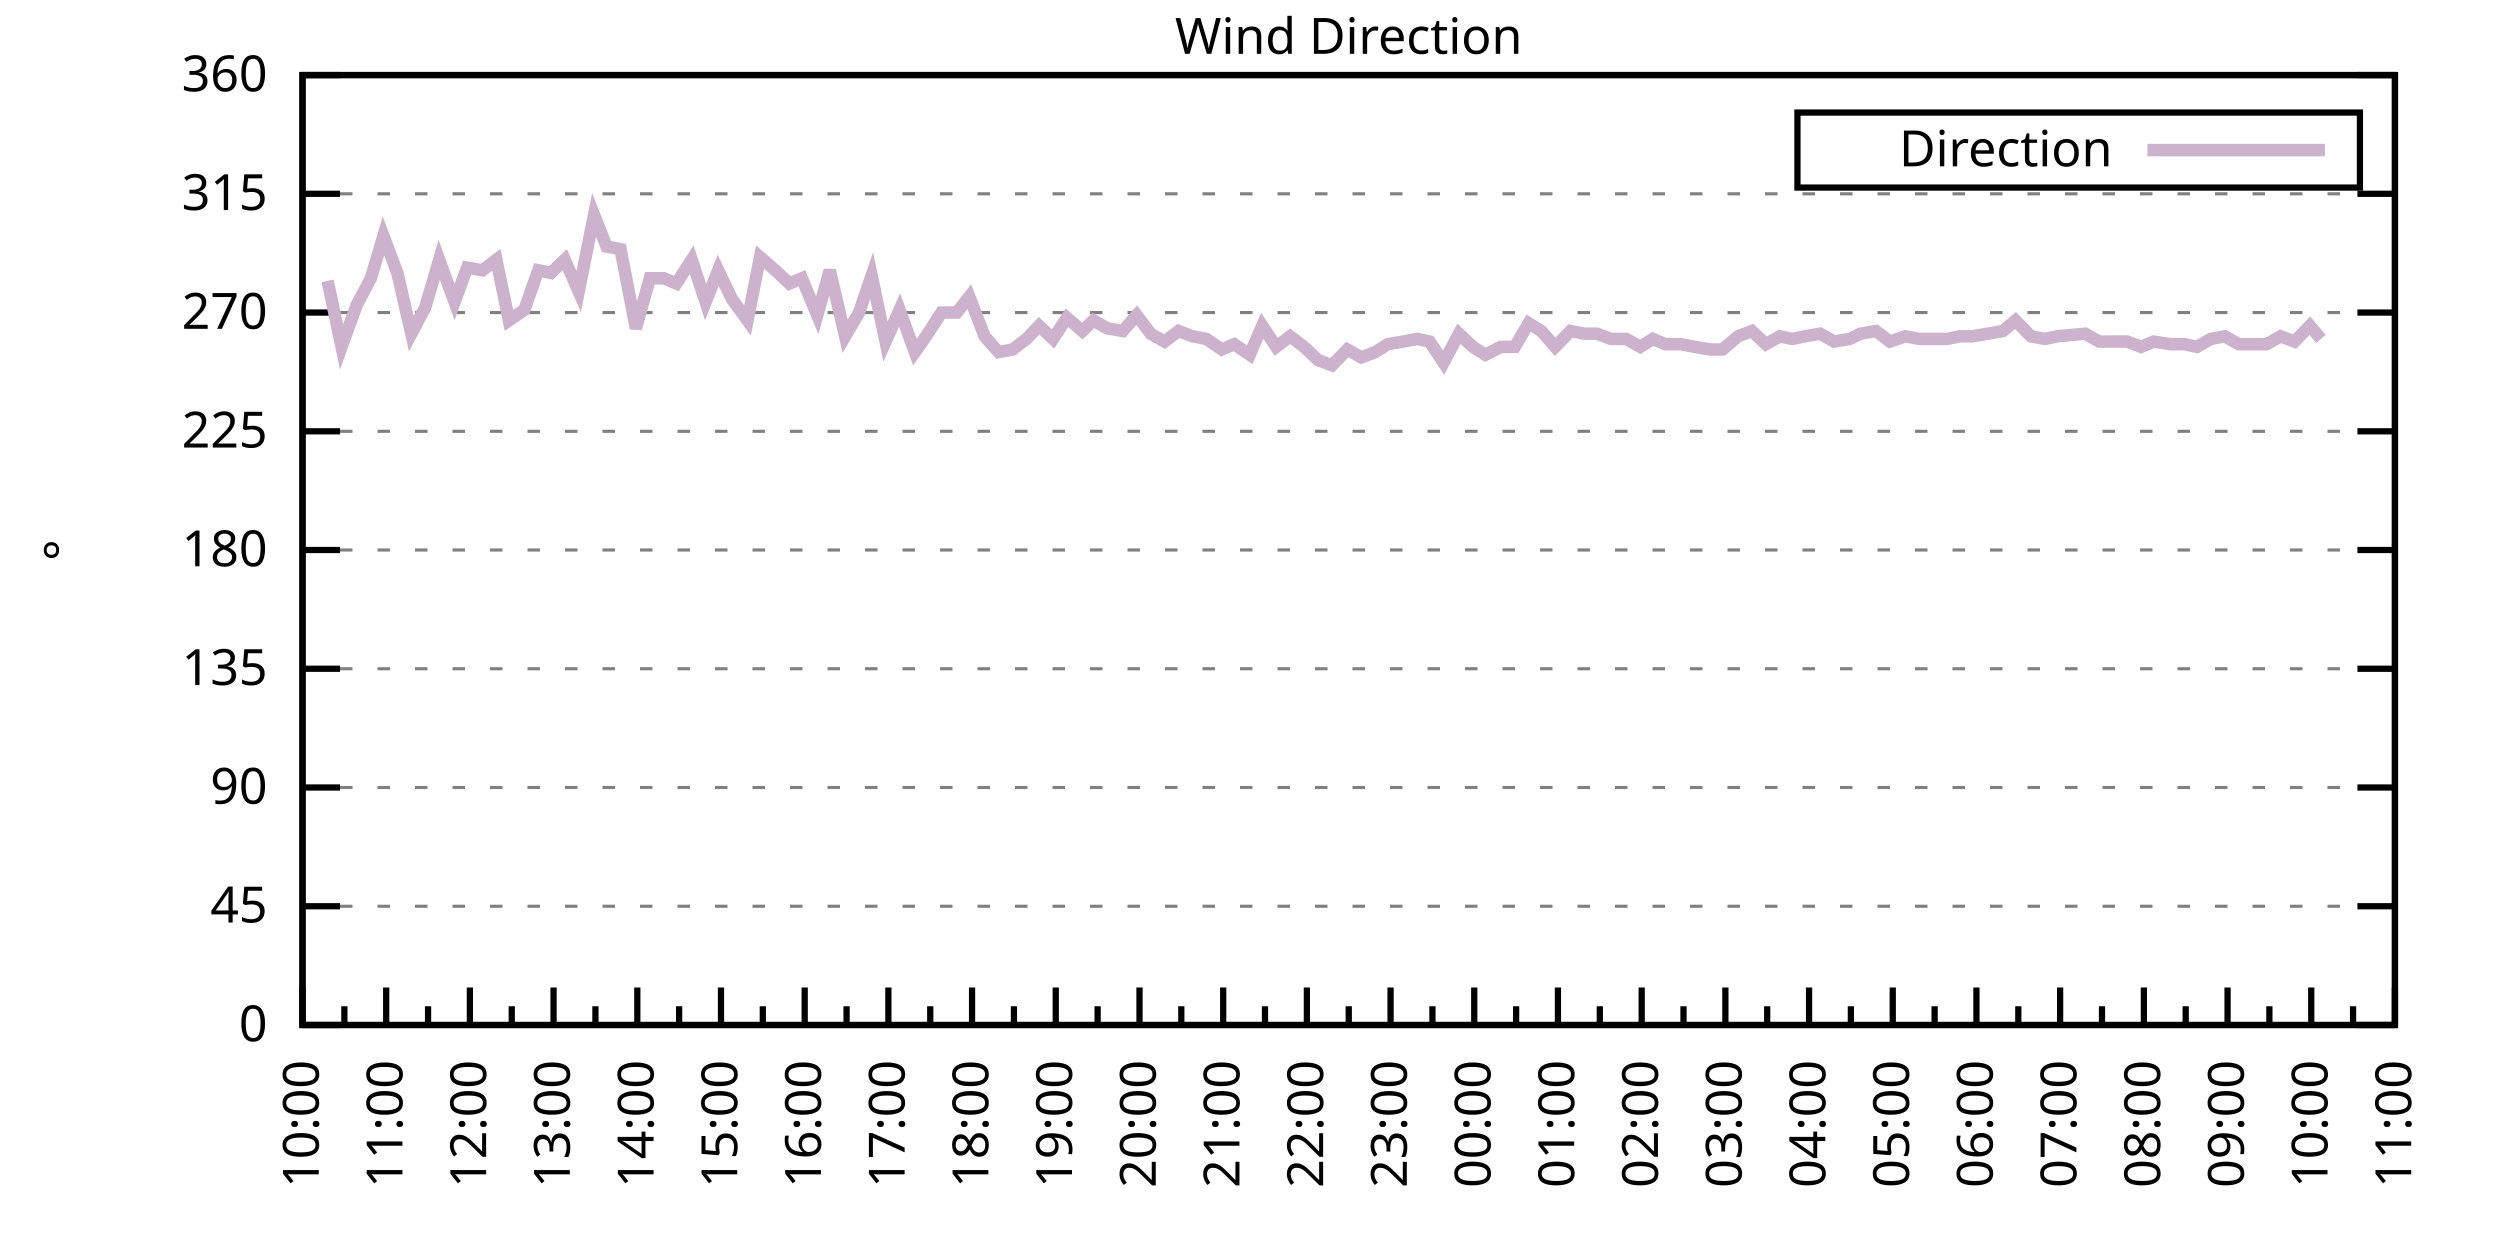
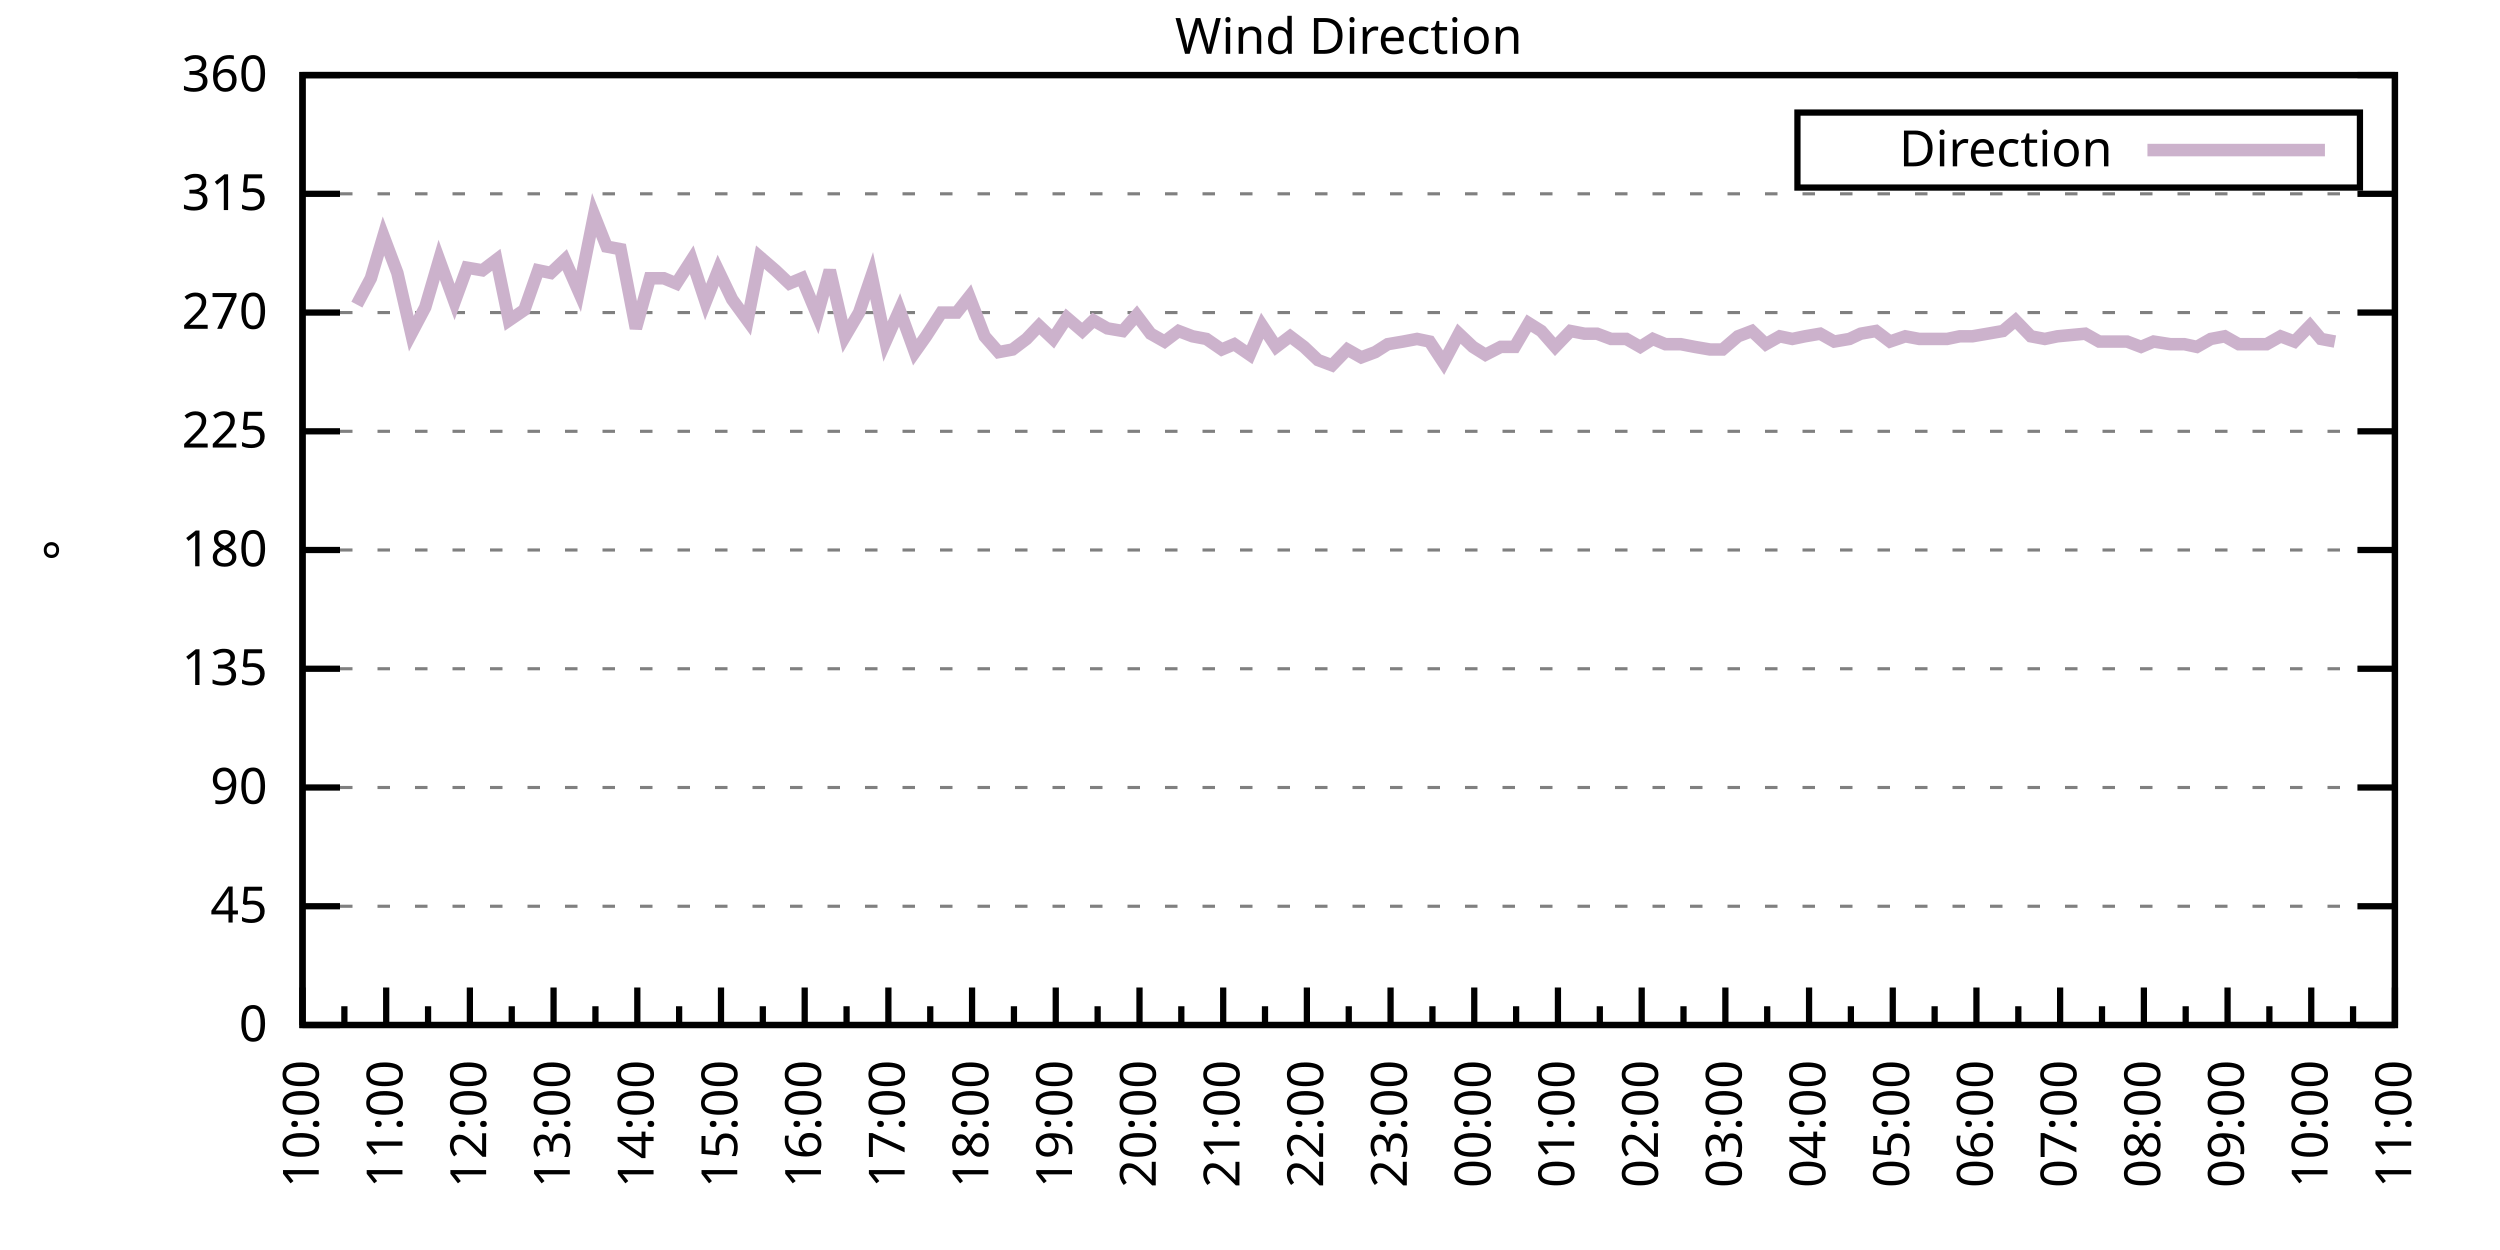
<svg xmlns="http://www.w3.org/2000/svg" xmlns:xlink="http://www.w3.org/1999/xlink" width="400" height="200" viewBox="0 0 400 200">
  <g id="gnuplot_canvas">
    <rect x="0" y="0" width="400" height="200" fill="none" />
    <defs>
      <circle id="gpDot" r="0.5" stroke-width="0.5" stroke="currentColor" />
      <path id="gpPt0" stroke-width="0.333" stroke="currentColor" d="M-1,0 h2 M0,-1 v2" />
      <path id="gpPt1" stroke-width="0.333" stroke="currentColor" d="M-1,-1 L1,1 M1,-1 L-1,1" />
      <path id="gpPt2" stroke-width="0.333" stroke="currentColor" d="M-1,0 L1,0 M0,-1 L0,1 M-1,-1 L1,1 M-1,1 L1,-1" />
      <rect id="gpPt3" stroke-width="0.333" stroke="currentColor" x="-1" y="-1" width="2" height="2" />
      <rect id="gpPt4" stroke-width="0.333" stroke="currentColor" fill="currentColor" x="-1" y="-1" width="2" height="2" />
      <circle id="gpPt5" stroke-width="0.333" stroke="currentColor" cx="0" cy="0" r="1" />
      <use xlink:href="#gpPt5" id="gpPt6" fill="currentColor" stroke="none" />
      <path id="gpPt7" stroke-width="0.333" stroke="currentColor" d="M0,-1.33 L-1.33,0.67 L1.33,0.67 z" />
      <use xlink:href="#gpPt7" id="gpPt8" fill="currentColor" stroke="none" />
      <use xlink:href="#gpPt7" id="gpPt9" stroke="currentColor" transform="rotate(180)" />
      <use xlink:href="#gpPt9" id="gpPt10" fill="currentColor" stroke="none" />
      <use xlink:href="#gpPt3" id="gpPt11" stroke="currentColor" transform="rotate(45)" />
      <use xlink:href="#gpPt11" id="gpPt12" fill="currentColor" stroke="none" />
      <path id="gpPt13" stroke-width="0.333" stroke="currentColor" d="M0,1.330 L1.265,0.411 L0.782,-1.067 L-0.782,-1.076 L-1.265,0.411 z" />
      <use xlink:href="#gpPt13" id="gpPt14" fill="currentColor" stroke="none" />
      <filter id="textbox" filterUnits="objectBoundingBox" x="0" y="0" height="1" width="1">
        <feFlood flood-color="white" flood-opacity="1" result="bgnd" />
        <feComposite in="SourceGraphic" in2="bgnd" operator="atop" />
      </filter>
      <filter id="greybox" filterUnits="objectBoundingBox" x="0" y="0" height="1" width="1">
        <feFlood flood-color="lightgrey" flood-opacity="1" result="grey" />
        <feComposite in="SourceGraphic" in2="grey" operator="atop" />
      </filter>
    </defs>
    <g fill="none" color="white" stroke="currentColor" stroke-width="1.00" stroke-linecap="butt" stroke-linejoin="miter">
</g>
    <g fill="none" color="black" stroke="currentColor" stroke-width="1.00" stroke-linecap="butt" stroke-linejoin="miter">
      <g stroke="none" shape-rendering="crispEdges">
        <polygon fill="rgb(255, 255, 255)" points="48.40,164.00 383.18,164.00 383.18,12.02 48.40,12.02 " />
      </g>
    </g>
    <g fill="none" color="black" stroke="currentColor" stroke-width="1.00" stroke-linecap="butt" stroke-linejoin="miter">
</g>
    <g fill="none" color="black" stroke="black" stroke-width="0.50" stroke-linecap="butt" stroke-linejoin="miter">
</g>
    <g fill="none" color="gray" stroke="currentColor" stroke-width="0.50" stroke-linecap="butt" stroke-linejoin="miter">
      <path stroke="gray" stroke-dasharray="2,4" class="gridline" d="M48.40,164.00 L383.19,164.00  " />
    </g>
    <g fill="none" color="gray" stroke="gray" stroke-width="1.00" stroke-linecap="butt" stroke-linejoin="miter">
</g>
    <g fill="none" color="black" stroke="currentColor" stroke-width="1.00" stroke-linecap="butt" stroke-linejoin="miter">
      <path stroke="black" d="M48.40,164.00 L54.40,164.00 M383.19,164.00 L377.19,164.00  " />
      <g transform="translate(42.80,166.60)" stroke="none" fill="black" font-family="Sans" font-size="8.00" text-anchor="end">
        <text>
          <tspan font-family="Sans"> 0</tspan>
        </text>
      </g>
    </g>
    <g fill="none" color="black" stroke="currentColor" stroke-width="1.00" stroke-linecap="butt" stroke-linejoin="miter">
</g>
    <g fill="none" color="black" stroke="black" stroke-width="0.50" stroke-linecap="butt" stroke-linejoin="miter">
</g>
    <g fill="none" color="gray" stroke="currentColor" stroke-width="0.50" stroke-linecap="butt" stroke-linejoin="miter">
      <path stroke="gray" stroke-dasharray="2,4" class="gridline" d="M48.40,145.00 L383.19,145.00  " />
    </g>
    <g fill="none" color="gray" stroke="gray" stroke-width="1.00" stroke-linecap="butt" stroke-linejoin="miter">
</g>
    <g fill="none" color="black" stroke="currentColor" stroke-width="1.00" stroke-linecap="butt" stroke-linejoin="miter">
      <path stroke="black" d="M48.40,145.00 L54.40,145.00 M383.19,145.00 L377.19,145.00  " />
      <g transform="translate(42.80,147.60)" stroke="none" fill="black" font-family="Sans" font-size="8.00" text-anchor="end">
        <text>
          <tspan font-family="Sans"> 45</tspan>
        </text>
      </g>
    </g>
    <g fill="none" color="black" stroke="currentColor" stroke-width="1.00" stroke-linecap="butt" stroke-linejoin="miter">
</g>
    <g fill="none" color="black" stroke="black" stroke-width="0.50" stroke-linecap="butt" stroke-linejoin="miter">
</g>
    <g fill="none" color="gray" stroke="currentColor" stroke-width="0.50" stroke-linecap="butt" stroke-linejoin="miter">
      <path stroke="gray" stroke-dasharray="2,4" class="gridline" d="M48.40,126.00 L383.19,126.00  " />
    </g>
    <g fill="none" color="gray" stroke="gray" stroke-width="1.00" stroke-linecap="butt" stroke-linejoin="miter">
</g>
    <g fill="none" color="black" stroke="currentColor" stroke-width="1.00" stroke-linecap="butt" stroke-linejoin="miter">
      <path stroke="black" d="M48.40,126.00 L54.40,126.00 M383.19,126.00 L377.19,126.00  " />
      <g transform="translate(42.80,128.60)" stroke="none" fill="black" font-family="Sans" font-size="8.00" text-anchor="end">
        <text>
          <tspan font-family="Sans"> 90</tspan>
        </text>
      </g>
    </g>
    <g fill="none" color="black" stroke="currentColor" stroke-width="1.00" stroke-linecap="butt" stroke-linejoin="miter">
</g>
    <g fill="none" color="black" stroke="black" stroke-width="0.50" stroke-linecap="butt" stroke-linejoin="miter">
</g>
    <g fill="none" color="gray" stroke="currentColor" stroke-width="0.50" stroke-linecap="butt" stroke-linejoin="miter">
      <path stroke="gray" stroke-dasharray="2,4" class="gridline" d="M48.40,107.00 L383.19,107.00  " />
    </g>
    <g fill="none" color="gray" stroke="gray" stroke-width="1.00" stroke-linecap="butt" stroke-linejoin="miter">
</g>
    <g fill="none" color="black" stroke="currentColor" stroke-width="1.00" stroke-linecap="butt" stroke-linejoin="miter">
      <path stroke="black" d="M48.40,107.00 L54.40,107.00 M383.19,107.00 L377.19,107.00  " />
      <g transform="translate(42.80,109.60)" stroke="none" fill="black" font-family="Sans" font-size="8.00" text-anchor="end">
        <text>
          <tspan font-family="Sans"> 135</tspan>
        </text>
      </g>
    </g>
    <g fill="none" color="black" stroke="currentColor" stroke-width="1.00" stroke-linecap="butt" stroke-linejoin="miter">
</g>
    <g fill="none" color="black" stroke="black" stroke-width="0.50" stroke-linecap="butt" stroke-linejoin="miter">
</g>
    <g fill="none" color="gray" stroke="currentColor" stroke-width="0.50" stroke-linecap="butt" stroke-linejoin="miter">
      <path stroke="gray" stroke-dasharray="2,4" class="gridline" d="M48.40,88.00 L383.19,88.00  " />
    </g>
    <g fill="none" color="gray" stroke="gray" stroke-width="1.00" stroke-linecap="butt" stroke-linejoin="miter">
</g>
    <g fill="none" color="black" stroke="currentColor" stroke-width="1.00" stroke-linecap="butt" stroke-linejoin="miter">
      <path stroke="black" d="M48.40,88.00 L54.40,88.00 M383.19,88.00 L377.19,88.00  " />
      <g transform="translate(42.80,90.60)" stroke="none" fill="black" font-family="Sans" font-size="8.00" text-anchor="end">
        <text>
          <tspan font-family="Sans"> 180</tspan>
        </text>
      </g>
    </g>
    <g fill="none" color="black" stroke="currentColor" stroke-width="1.00" stroke-linecap="butt" stroke-linejoin="miter">
</g>
    <g fill="none" color="black" stroke="black" stroke-width="0.50" stroke-linecap="butt" stroke-linejoin="miter">
</g>
    <g fill="none" color="gray" stroke="currentColor" stroke-width="0.50" stroke-linecap="butt" stroke-linejoin="miter">
      <path stroke="gray" stroke-dasharray="2,4" class="gridline" d="M48.40,69.01 L383.19,69.01  " />
    </g>
    <g fill="none" color="gray" stroke="gray" stroke-width="1.00" stroke-linecap="butt" stroke-linejoin="miter">
</g>
    <g fill="none" color="black" stroke="currentColor" stroke-width="1.00" stroke-linecap="butt" stroke-linejoin="miter">
      <path stroke="black" d="M48.40,69.01 L54.40,69.01 M383.19,69.01 L377.19,69.01  " />
      <g transform="translate(42.80,71.61)" stroke="none" fill="black" font-family="Sans" font-size="8.00" text-anchor="end">
        <text>
          <tspan font-family="Sans"> 225</tspan>
        </text>
      </g>
    </g>
    <g fill="none" color="black" stroke="currentColor" stroke-width="1.00" stroke-linecap="butt" stroke-linejoin="miter">
</g>
    <g fill="none" color="black" stroke="black" stroke-width="0.50" stroke-linecap="butt" stroke-linejoin="miter">
</g>
    <g fill="none" color="gray" stroke="currentColor" stroke-width="0.50" stroke-linecap="butt" stroke-linejoin="miter">
      <path stroke="gray" stroke-dasharray="2,4" class="gridline" d="M48.40,50.01 L383.19,50.01  " />
    </g>
    <g fill="none" color="gray" stroke="gray" stroke-width="1.00" stroke-linecap="butt" stroke-linejoin="miter">
</g>
    <g fill="none" color="black" stroke="currentColor" stroke-width="1.00" stroke-linecap="butt" stroke-linejoin="miter">
      <path stroke="black" d="M48.40,50.01 L54.40,50.01 M383.19,50.01 L377.19,50.01  " />
      <g transform="translate(42.80,52.61)" stroke="none" fill="black" font-family="Sans" font-size="8.00" text-anchor="end">
        <text>
          <tspan font-family="Sans"> 270</tspan>
        </text>
      </g>
    </g>
    <g fill="none" color="black" stroke="currentColor" stroke-width="1.00" stroke-linecap="butt" stroke-linejoin="miter">
</g>
    <g fill="none" color="black" stroke="black" stroke-width="0.50" stroke-linecap="butt" stroke-linejoin="miter">
</g>
    <g fill="none" color="gray" stroke="currentColor" stroke-width="0.50" stroke-linecap="butt" stroke-linejoin="miter">
      <path stroke="gray" stroke-dasharray="2,4" class="gridline" d="M48.40,31.01 L383.19,31.01  " />
    </g>
    <g fill="none" color="gray" stroke="gray" stroke-width="1.00" stroke-linecap="butt" stroke-linejoin="miter">
</g>
    <g fill="none" color="black" stroke="currentColor" stroke-width="1.00" stroke-linecap="butt" stroke-linejoin="miter">
      <path stroke="black" d="M48.40,31.01 L54.40,31.01 M383.19,31.01 L377.19,31.01  " />
      <g transform="translate(42.80,33.61)" stroke="none" fill="black" font-family="Sans" font-size="8.00" text-anchor="end">
        <text>
          <tspan font-family="Sans"> 315</tspan>
        </text>
      </g>
    </g>
    <g fill="none" color="black" stroke="currentColor" stroke-width="1.00" stroke-linecap="butt" stroke-linejoin="miter">
</g>
    <g fill="none" color="black" stroke="black" stroke-width="0.50" stroke-linecap="butt" stroke-linejoin="miter">
</g>
    <g fill="none" color="gray" stroke="currentColor" stroke-width="0.50" stroke-linecap="butt" stroke-linejoin="miter">
      <path stroke="gray" stroke-dasharray="2,4" class="gridline" d="M48.40,12.01 L383.19,12.01  " />
    </g>
    <g fill="none" color="gray" stroke="gray" stroke-width="1.00" stroke-linecap="butt" stroke-linejoin="miter">
</g>
    <g fill="none" color="black" stroke="currentColor" stroke-width="1.00" stroke-linecap="butt" stroke-linejoin="miter">
      <path stroke="black" d="M48.40,12.01 L54.40,12.01 M383.19,12.01 L377.19,12.01  " />
      <g transform="translate(42.80,14.61)" stroke="none" fill="black" font-family="Sans" font-size="8.00" text-anchor="end">
        <text>
          <tspan font-family="Sans"> 360</tspan>
        </text>
      </g>
    </g>
    <g fill="none" color="black" stroke="currentColor" stroke-width="1.00" stroke-linecap="butt" stroke-linejoin="miter">
      <path stroke="black" d="M48.40,164.00 L48.40,158.00  " />
      <g transform="translate(51.00,169.60) rotate(270)" stroke="none" fill="black" font-family="Sans" font-size="8.00" text-anchor="end">
        <text>
          <tspan font-family="Sans">10:00</tspan>
        </text>
      </g>
    </g>
    <g fill="none" color="black" stroke="currentColor" stroke-width="1.00" stroke-linecap="butt" stroke-linejoin="miter">
      <path stroke="black" d="M55.10,164.00 L55.10,161.00 M61.79,164.00 L61.79,158.00  " />
      <g transform="translate(64.39,169.60) rotate(270)" stroke="none" fill="black" font-family="Sans" font-size="8.00" text-anchor="end">
        <text>
          <tspan font-family="Sans">11:00</tspan>
        </text>
      </g>
    </g>
    <g fill="none" color="black" stroke="currentColor" stroke-width="1.00" stroke-linecap="butt" stroke-linejoin="miter">
      <path stroke="black" d="M68.49,164.00 L68.49,161.00 M75.18,164.00 L75.18,158.00  " />
      <g transform="translate(77.78,169.60) rotate(270)" stroke="none" fill="black" font-family="Sans" font-size="8.00" text-anchor="end">
        <text>
          <tspan font-family="Sans">12:00</tspan>
        </text>
      </g>
    </g>
    <g fill="none" color="black" stroke="currentColor" stroke-width="1.00" stroke-linecap="butt" stroke-linejoin="miter">
      <path stroke="black" d="M81.88,164.00 L81.88,161.00 M88.57,164.00 L88.57,158.00  " />
      <g transform="translate(91.17,169.60) rotate(270)" stroke="none" fill="black" font-family="Sans" font-size="8.00" text-anchor="end">
        <text>
          <tspan font-family="Sans">13:00</tspan>
        </text>
      </g>
    </g>
    <g fill="none" color="black" stroke="currentColor" stroke-width="1.00" stroke-linecap="butt" stroke-linejoin="miter">
      <path stroke="black" d="M95.27,164.00 L95.27,161.00 M101.97,164.00 L101.97,158.00  " />
      <g transform="translate(104.57,169.60) rotate(270)" stroke="none" fill="black" font-family="Sans" font-size="8.00" text-anchor="end">
        <text>
          <tspan font-family="Sans">14:00</tspan>
        </text>
      </g>
    </g>
    <g fill="none" color="black" stroke="currentColor" stroke-width="1.00" stroke-linecap="butt" stroke-linejoin="miter">
      <path stroke="black" d="M108.66,164.00 L108.66,161.00 M115.36,164.00 L115.36,158.00  " />
      <g transform="translate(117.96,169.60) rotate(270)" stroke="none" fill="black" font-family="Sans" font-size="8.00" text-anchor="end">
        <text>
          <tspan font-family="Sans">15:00</tspan>
        </text>
      </g>
    </g>
    <g fill="none" color="black" stroke="currentColor" stroke-width="1.00" stroke-linecap="butt" stroke-linejoin="miter">
      <path stroke="black" d="M122.05,164.00 L122.05,161.00 M128.75,164.00 L128.75,158.00  " />
      <g transform="translate(131.35,169.60) rotate(270)" stroke="none" fill="black" font-family="Sans" font-size="8.00" text-anchor="end">
        <text>
          <tspan font-family="Sans">16:00</tspan>
        </text>
      </g>
    </g>
    <g fill="none" color="black" stroke="currentColor" stroke-width="1.00" stroke-linecap="butt" stroke-linejoin="miter">
      <path stroke="black" d="M135.45,164.00 L135.45,161.00 M142.14,164.00 L142.14,158.00  " />
      <g transform="translate(144.74,169.60) rotate(270)" stroke="none" fill="black" font-family="Sans" font-size="8.00" text-anchor="end">
        <text>
          <tspan font-family="Sans">17:00</tspan>
        </text>
      </g>
    </g>
    <g fill="none" color="black" stroke="currentColor" stroke-width="1.00" stroke-linecap="butt" stroke-linejoin="miter">
      <path stroke="black" d="M148.84,164.00 L148.84,161.00 M155.53,164.00 L155.53,158.00  " />
      <g transform="translate(158.13,169.60) rotate(270)" stroke="none" fill="black" font-family="Sans" font-size="8.00" text-anchor="end">
        <text>
          <tspan font-family="Sans">18:00</tspan>
        </text>
      </g>
    </g>
    <g fill="none" color="black" stroke="currentColor" stroke-width="1.00" stroke-linecap="butt" stroke-linejoin="miter">
      <path stroke="black" d="M162.23,164.00 L162.23,161.00 M168.92,164.00 L168.92,158.00  " />
      <g transform="translate(171.52,169.60) rotate(270)" stroke="none" fill="black" font-family="Sans" font-size="8.00" text-anchor="end">
        <text>
          <tspan font-family="Sans">19:00</tspan>
        </text>
      </g>
    </g>
    <g fill="none" color="black" stroke="currentColor" stroke-width="1.00" stroke-linecap="butt" stroke-linejoin="miter">
      <path stroke="black" d="M175.62,164.00 L175.62,161.00 M182.32,164.00 L182.32,158.00  " />
      <g transform="translate(184.92,169.60) rotate(270)" stroke="none" fill="black" font-family="Sans" font-size="8.00" text-anchor="end">
        <text>
          <tspan font-family="Sans">20:00</tspan>
        </text>
      </g>
    </g>
    <g fill="none" color="black" stroke="currentColor" stroke-width="1.00" stroke-linecap="butt" stroke-linejoin="miter">
      <path stroke="black" d="M189.01,164.00 L189.01,161.00 M195.71,164.00 L195.71,158.00  " />
      <g transform="translate(198.31,169.60) rotate(270)" stroke="none" fill="black" font-family="Sans" font-size="8.00" text-anchor="end">
        <text>
          <tspan font-family="Sans">21:00</tspan>
        </text>
      </g>
    </g>
    <g fill="none" color="black" stroke="currentColor" stroke-width="1.00" stroke-linecap="butt" stroke-linejoin="miter">
      <path stroke="black" d="M202.40,164.00 L202.40,161.00 M209.10,164.00 L209.10,158.00  " />
      <g transform="translate(211.70,169.60) rotate(270)" stroke="none" fill="black" font-family="Sans" font-size="8.00" text-anchor="end">
        <text>
          <tspan font-family="Sans">22:00</tspan>
        </text>
      </g>
    </g>
    <g fill="none" color="black" stroke="currentColor" stroke-width="1.00" stroke-linecap="butt" stroke-linejoin="miter">
      <path stroke="black" d="M215.80,164.00 L215.80,161.00 M222.49,164.00 L222.49,158.00  " />
      <g transform="translate(225.09,169.60) rotate(270)" stroke="none" fill="black" font-family="Sans" font-size="8.00" text-anchor="end">
        <text>
          <tspan font-family="Sans">23:00</tspan>
        </text>
      </g>
    </g>
    <g fill="none" color="black" stroke="currentColor" stroke-width="1.00" stroke-linecap="butt" stroke-linejoin="miter">
      <path stroke="black" d="M229.19,164.00 L229.19,161.00 M235.88,164.00 L235.88,158.00  " />
      <g transform="translate(238.48,169.60) rotate(270)" stroke="none" fill="black" font-family="Sans" font-size="8.00" text-anchor="end">
        <text>
          <tspan font-family="Sans">00:00</tspan>
        </text>
      </g>
    </g>
    <g fill="none" color="black" stroke="currentColor" stroke-width="1.00" stroke-linecap="butt" stroke-linejoin="miter">
      <path stroke="black" d="M242.58,164.00 L242.58,161.00 M249.27,164.00 L249.27,158.00  " />
      <g transform="translate(251.87,169.60) rotate(270)" stroke="none" fill="black" font-family="Sans" font-size="8.00" text-anchor="end">
        <text>
          <tspan font-family="Sans">01:00</tspan>
        </text>
      </g>
    </g>
    <g fill="none" color="black" stroke="currentColor" stroke-width="1.00" stroke-linecap="butt" stroke-linejoin="miter">
      <path stroke="black" d="M255.97,164.00 L255.97,161.00 M262.67,164.00 L262.67,158.00  " />
      <g transform="translate(265.27,169.60) rotate(270)" stroke="none" fill="black" font-family="Sans" font-size="8.00" text-anchor="end">
        <text>
          <tspan font-family="Sans">02:00</tspan>
        </text>
      </g>
    </g>
    <g fill="none" color="black" stroke="currentColor" stroke-width="1.00" stroke-linecap="butt" stroke-linejoin="miter">
      <path stroke="black" d="M269.36,164.00 L269.36,161.00 M276.06,164.00 L276.06,158.00  " />
      <g transform="translate(278.66,169.60) rotate(270)" stroke="none" fill="black" font-family="Sans" font-size="8.00" text-anchor="end">
        <text>
          <tspan font-family="Sans">03:00</tspan>
        </text>
      </g>
    </g>
    <g fill="none" color="black" stroke="currentColor" stroke-width="1.00" stroke-linecap="butt" stroke-linejoin="miter">
      <path stroke="black" d="M282.75,164.00 L282.75,161.00 M289.45,164.00 L289.45,158.00  " />
      <g transform="translate(292.05,169.60) rotate(270)" stroke="none" fill="black" font-family="Sans" font-size="8.00" text-anchor="end">
        <text>
          <tspan font-family="Sans">04:00</tspan>
        </text>
      </g>
    </g>
    <g fill="none" color="black" stroke="currentColor" stroke-width="1.00" stroke-linecap="butt" stroke-linejoin="miter">
      <path stroke="black" d="M296.14,164.00 L296.14,161.00 M302.84,164.00 L302.84,158.00  " />
      <g transform="translate(305.44,169.60) rotate(270)" stroke="none" fill="black" font-family="Sans" font-size="8.00" text-anchor="end">
        <text>
          <tspan font-family="Sans">05:00</tspan>
        </text>
      </g>
    </g>
    <g fill="none" color="black" stroke="currentColor" stroke-width="1.00" stroke-linecap="butt" stroke-linejoin="miter">
      <path stroke="black" d="M309.54,164.00 L309.54,161.00 M316.23,164.00 L316.23,158.00  " />
      <g transform="translate(318.83,169.60) rotate(270)" stroke="none" fill="black" font-family="Sans" font-size="8.00" text-anchor="end">
        <text>
          <tspan font-family="Sans">06:00</tspan>
        </text>
      </g>
    </g>
    <g fill="none" color="black" stroke="currentColor" stroke-width="1.00" stroke-linecap="butt" stroke-linejoin="miter">
      <path stroke="black" d="M322.93,164.00 L322.93,161.00 M329.62,164.00 L329.62,158.00  " />
      <g transform="translate(332.22,169.60) rotate(270)" stroke="none" fill="black" font-family="Sans" font-size="8.00" text-anchor="end">
        <text>
          <tspan font-family="Sans">07:00</tspan>
        </text>
      </g>
    </g>
    <g fill="none" color="black" stroke="currentColor" stroke-width="1.00" stroke-linecap="butt" stroke-linejoin="miter">
      <path stroke="black" d="M336.32,164.00 L336.32,161.00 M343.02,164.00 L343.02,158.00  " />
      <g transform="translate(345.62,169.60) rotate(270)" stroke="none" fill="black" font-family="Sans" font-size="8.00" text-anchor="end">
        <text>
          <tspan font-family="Sans">08:00</tspan>
        </text>
      </g>
    </g>
    <g fill="none" color="black" stroke="currentColor" stroke-width="1.00" stroke-linecap="butt" stroke-linejoin="miter">
      <path stroke="black" d="M349.71,164.00 L349.71,161.00 M356.41,164.00 L356.41,158.00  " />
      <g transform="translate(359.01,169.60) rotate(270)" stroke="none" fill="black" font-family="Sans" font-size="8.00" text-anchor="end">
        <text>
          <tspan font-family="Sans">09:00</tspan>
        </text>
      </g>
    </g>
    <g fill="none" color="black" stroke="currentColor" stroke-width="1.00" stroke-linecap="butt" stroke-linejoin="miter">
      <path stroke="black" d="M363.10,164.00 L363.10,161.00 M369.80,164.00 L369.80,158.00  " />
      <g transform="translate(372.40,169.60) rotate(270)" stroke="none" fill="black" font-family="Sans" font-size="8.00" text-anchor="end">
        <text>
          <tspan font-family="Sans">10:00</tspan>
        </text>
      </g>
    </g>
    <g fill="none" color="black" stroke="currentColor" stroke-width="1.00" stroke-linecap="butt" stroke-linejoin="miter">
      <path stroke="black" d="M376.49,164.00 L376.49,161.00 M383.19,164.00 L383.19,158.00  " />
      <g transform="translate(385.79,169.60) rotate(270)" stroke="none" fill="black" font-family="Sans" font-size="8.00" text-anchor="end">
        <text>
          <tspan font-family="Sans">11:00</tspan>
        </text>
      </g>
    </g>
    <g fill="none" color="black" stroke="currentColor" stroke-width="1.00" stroke-linecap="butt" stroke-linejoin="miter">
</g>
    <g fill="none" color="black" stroke="currentColor" stroke-width="1.00" stroke-linecap="butt" stroke-linejoin="miter">
      <path stroke="black" d="M48.40,12.01 L48.40,164.00 L383.19,164.00 L383.19,12.01 L48.40,12.01 Z  " />
    </g>
    <g fill="none" color="black" stroke="currentColor" stroke-width="1.00" stroke-linecap="butt" stroke-linejoin="miter">
      <g transform="translate(12.80,88.01) rotate(270)" stroke="none" fill="black" font-family="Sans" font-size="8.00" text-anchor="middle">
        <text>
          <tspan font-family="Sans">°</tspan>
        </text>
      </g>
    </g>
    <g fill="none" color="black" stroke="currentColor" stroke-width="1.00" stroke-linecap="butt" stroke-linejoin="miter">
</g>
    <g fill="none" color="black" stroke="currentColor" stroke-width="1.00" stroke-linecap="butt" stroke-linejoin="miter">
      <path stroke="black" d="M287.59,30.01 L287.59,18.01 L377.59,18.01 L377.59,30.01 L287.59,30.01 Z  " />
    </g>
    <g id="Wind_direction_plot_1">
      <g fill="none" color="white" stroke="black" stroke-width="2.00" stroke-linecap="butt" stroke-linejoin="miter">
</g>
      <g fill="none" color="black" stroke="currentColor" stroke-width="2.00" stroke-linecap="butt" stroke-linejoin="miter">
        <g transform="translate(337.99,26.61)" stroke="none" fill="black" font-family="Sans" font-size="8.00" text-anchor="end">
          <text>
            <tspan font-family="Sans">Direction</tspan>
          </text>
        </g>
      </g>
      <g fill="none" color="black" stroke="currentColor" stroke-width="2.00" stroke-linecap="butt" stroke-linejoin="miter">
-         <path stroke="rgb(204, 178, 204)" d="M343.59,24.01 L371.99,24.01 M52.42,44.94 L54.65,55.50 L57.10,48.74 L59.34,44.52 L61.35,37.76 L63.58,43.67   L65.81,53.39 L68.04,49.16 L70.27,41.56 L72.73,48.32 L74.74,42.83 L77.19,43.25 L79.42,41.56 L81.43,51.27   L83.89,49.59 L86.12,43.25 L88.13,43.67 L90.36,41.56 L92.59,46.63 L95.05,34.39 L97.06,39.45 L99.29,39.87   L101.74,52.54 L103.98,44.52 L106.21,44.52 L108.22,45.36 L110.67,41.56 L112.90,48.32 L114.91,43.25 L117.14,47.90   L119.60,51.27 L121.61,41.14 L124.06,43.25 L126.29,45.36 L128.30,44.52 L130.76,50.43 L132.77,43.25 L135.22,53.81   L137.45,50.01 L139.46,44.10 L141.69,54.65 L143.93,49.59 L146.38,56.34 L148.17,53.81 L150.62,50.01 L153.08,50.01   L155.09,47.47 L157.54,53.81 L159.77,56.34 L162.01,55.92 L164.24,54.23 L166.25,52.12 L168.48,54.23 L170.71,50.85   L173.17,52.96 L174.95,51.27 L177.18,52.54 L179.64,52.96 L181.87,50.43 L184.10,53.39 L186.33,54.65 L188.57,52.96   L190.80,53.81 L193.03,54.23 L195.48,55.92 L197.49,55.07 L199.95,56.76 L201.96,52.12 L204.19,55.50 L206.42,53.81   L208.65,55.50 L210.88,57.61 L213.12,58.45 L215.57,55.92 L217.80,57.18 L220.04,56.34 L222.04,55.07 L224.50,54.65   L226.73,54.23 L228.74,54.65 L230.97,58.03 L233.43,53.39 L235.66,55.50 L237.67,56.76 L240.12,55.50 L242.36,55.50   L244.59,51.70 L246.60,52.96 L248.83,55.50 L251.28,52.96 L253.51,53.39 L255.52,53.39 L257.76,54.23 L260.21,54.23   L262.44,55.50 L264.45,54.23 L266.46,55.07 L268.92,55.07 L271.15,55.50 L273.60,55.92 L275.61,55.92 L278.07,53.81   L280.30,52.96 L282.53,55.07 L284.76,53.81 L286.77,54.23 L288.78,53.81 L291.23,53.39 L293.47,54.65 L295.92,54.23   L297.71,53.39 L300.16,52.96 L302.39,54.65 L304.85,53.81 L307.08,54.23 L309.31,54.23 L311.54,54.23 L313.55,53.81   L315.56,53.81 L318.02,53.39 L320.47,52.96 L322.48,51.27 L324.94,53.81 L327.17,54.23 L329.18,53.81 L333.64,53.39   L335.87,54.65 L338.33,54.65 L340.34,54.65 L342.57,55.50 L344.58,54.65 L347.26,55.07 L349.49,55.07 L351.50,55.50   L353.73,54.23 L355.96,53.81 L358.19,55.07 L360.65,55.07 L362.66,55.07 L364.89,53.81 L367.12,54.65 L369.58,52.12   L371.36,54.23  " />
+         <path stroke="rgb(204, 178, 204)" d="M343.59,24.01 L371.99,24.01 M57.10,48.74 L59.34,44.52 L61.35,37.76 L63.58,43.67 L65.81,53.39 L68.04,49.16   L70.27,41.56 L72.73,48.32 L74.74,42.83 L77.19,43.25 L79.42,41.56 L81.43,51.27 L83.89,49.59 L86.12,43.25   L88.13,43.67 L90.36,41.56 L92.59,46.63 L95.05,34.39 L97.06,39.45 L99.29,39.87 L101.74,52.54 L103.98,44.52   L106.21,44.52 L108.22,45.36 L110.67,41.56 L112.90,48.32 L114.91,43.25 L117.14,47.90 L119.60,51.27 L121.61,41.14   L124.06,43.25 L126.29,45.36 L128.30,44.52 L130.76,50.43 L132.77,43.25 L135.22,53.81 L137.45,50.01 L139.46,44.10   L141.69,54.65 L143.93,49.59 L146.38,56.34 L148.17,53.81 L150.62,50.01 L153.08,50.01 L155.09,47.47 L157.54,53.81   L159.77,56.34 L162.01,55.92 L164.24,54.23 L166.25,52.12 L168.48,54.23 L170.71,50.85 L173.17,52.96 L174.95,51.27   L177.18,52.54 L179.64,52.96 L181.87,50.43 L184.10,53.39 L186.33,54.65 L188.57,52.96 L190.80,53.81 L193.03,54.23   L195.48,55.92 L197.49,55.07 L199.95,56.76 L201.96,52.12 L204.19,55.50 L206.42,53.81 L208.65,55.50 L210.88,57.61   L213.12,58.45 L215.57,55.92 L217.80,57.18 L220.04,56.34 L222.04,55.07 L224.50,54.65 L226.73,54.23 L228.74,54.65   L230.97,58.03 L233.43,53.39 L235.66,55.50 L237.67,56.76 L240.12,55.50 L242.36,55.50 L244.59,51.70 L246.60,52.96   L248.83,55.50 L251.28,52.96 L253.51,53.39 L255.52,53.39 L257.76,54.23 L260.21,54.23 L262.44,55.50 L264.45,54.23   L266.46,55.07 L268.92,55.07 L271.15,55.50 L273.60,55.92 L275.61,55.92 L278.07,53.81 L280.30,52.96 L282.53,55.07   L284.76,53.81 L286.77,54.23 L288.78,53.81 L291.23,53.39 L293.47,54.65 L295.92,54.23 L297.71,53.39 L300.16,52.96   L302.39,54.65 L304.85,53.81 L307.08,54.23 L309.31,54.23 L311.54,54.23 L313.55,53.81 L315.56,53.81 L318.02,53.39   L320.47,52.96 L322.48,51.27 L324.94,53.81 L327.17,54.23 L329.18,53.81 L333.64,53.39 L335.87,54.65 L338.33,54.65   L340.34,54.65 L342.57,55.50 L344.58,54.65 L347.26,55.07 L349.49,55.07 L351.50,55.50 L353.73,54.23 L355.96,53.81   L358.19,55.07 L360.65,55.07 L362.66,55.07 L364.89,53.81 L367.12,54.65 L369.58,52.12 L371.36,54.23 L373.59,54.65    " />
      </g>
    </g>
    <g fill="none" color="black" stroke="currentColor" stroke-width="2.00" stroke-linecap="butt" stroke-linejoin="miter">
</g>
    <g fill="none" color="black" stroke="black" stroke-width="1.00" stroke-linecap="butt" stroke-linejoin="miter">
</g>
    <g fill="none" color="black" stroke="currentColor" stroke-width="1.00" stroke-linecap="butt" stroke-linejoin="miter">
      <path stroke="black" d="M48.40,12.01 L48.40,164.00 L383.19,164.00 L383.19,12.01 L48.40,12.01 Z  " />
    </g>
    <g fill="none" color="black" stroke="currentColor" stroke-width="1.00" stroke-linecap="butt" stroke-linejoin="miter">
      <g transform="translate(215.79,8.61)" stroke="none" fill="black" font-family="Sans" font-size="8.00" text-anchor="middle">
        <text>
          <tspan font-family="Sans">Wind Direction</tspan>
        </text>
      </g>
    </g>
    <g fill="none" color="black" stroke="currentColor" stroke-width="1.00" stroke-linecap="butt" stroke-linejoin="miter">
</g>
  </g>
</svg>
